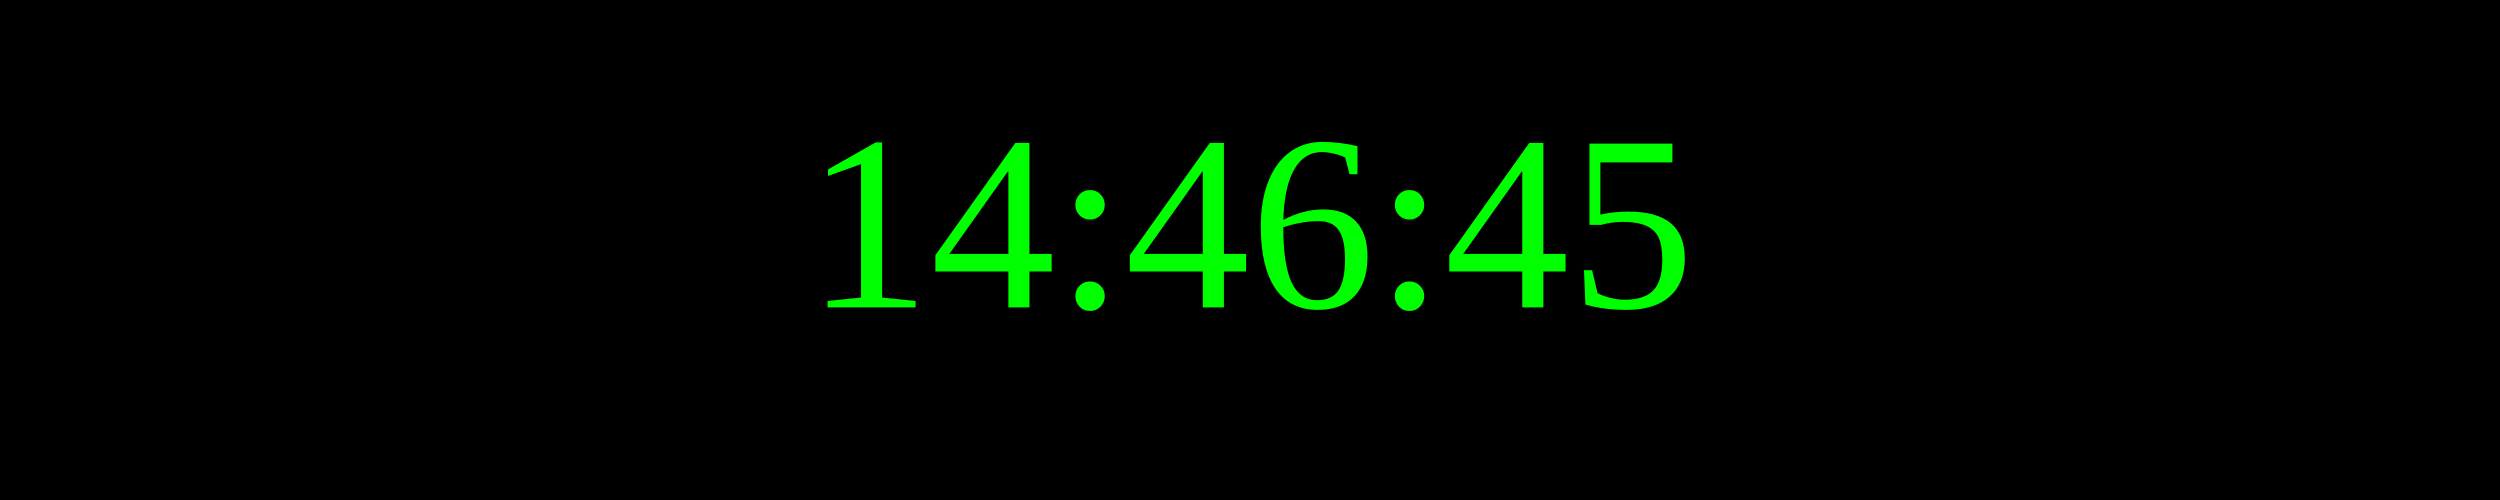
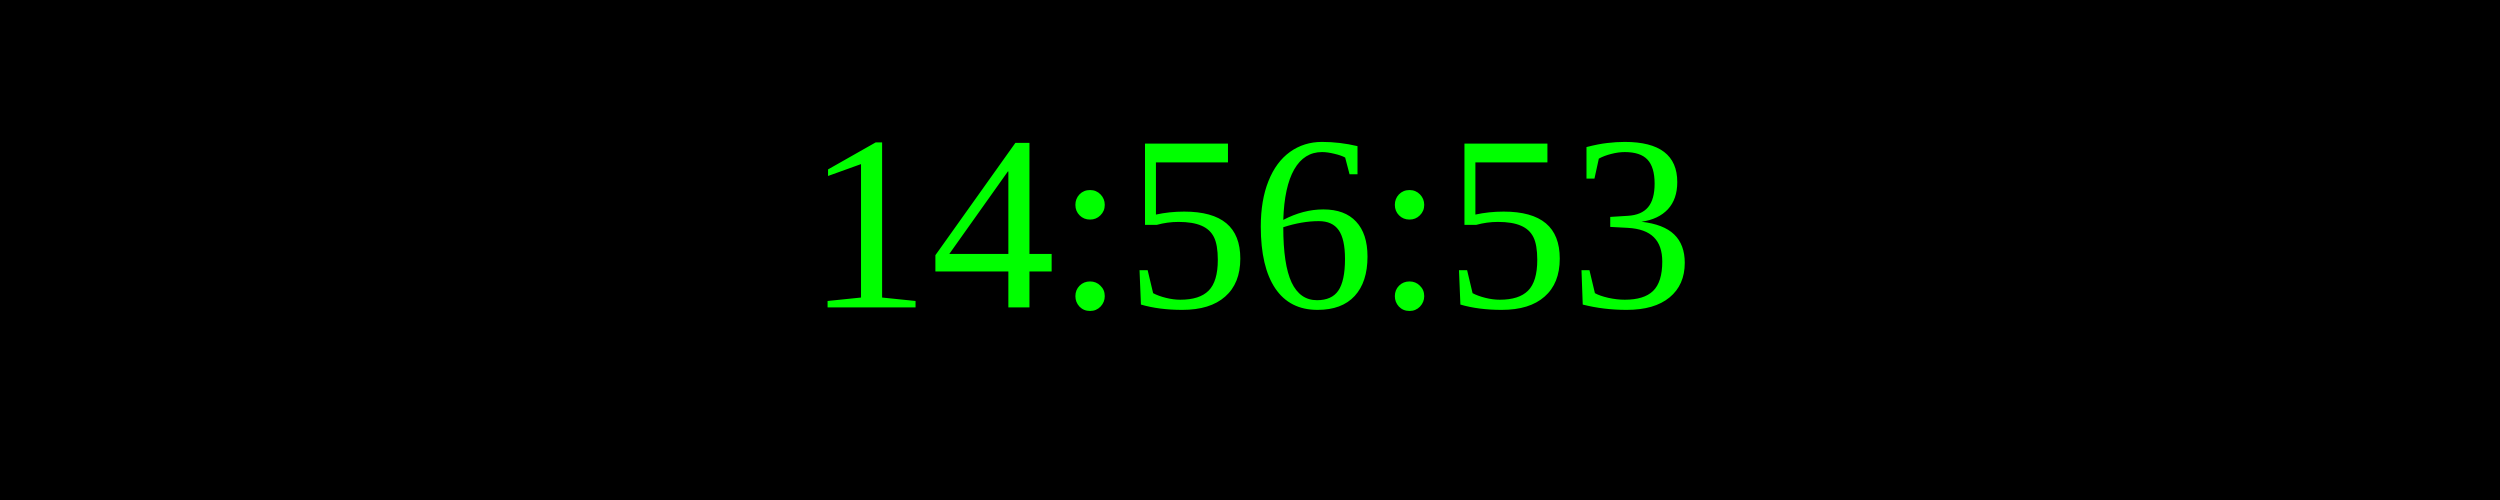
<svg xmlns="http://www.w3.org/2000/svg" width="250" height="50">
  <rect width="100%" height="100%" fill="black" />
  <text x="50%" y="50%" font-size="25" fill="lime" text-anchor="middle" dominant-baseline="middle">
- 14:46:45
+ 14:56:53
</text>
</svg>
